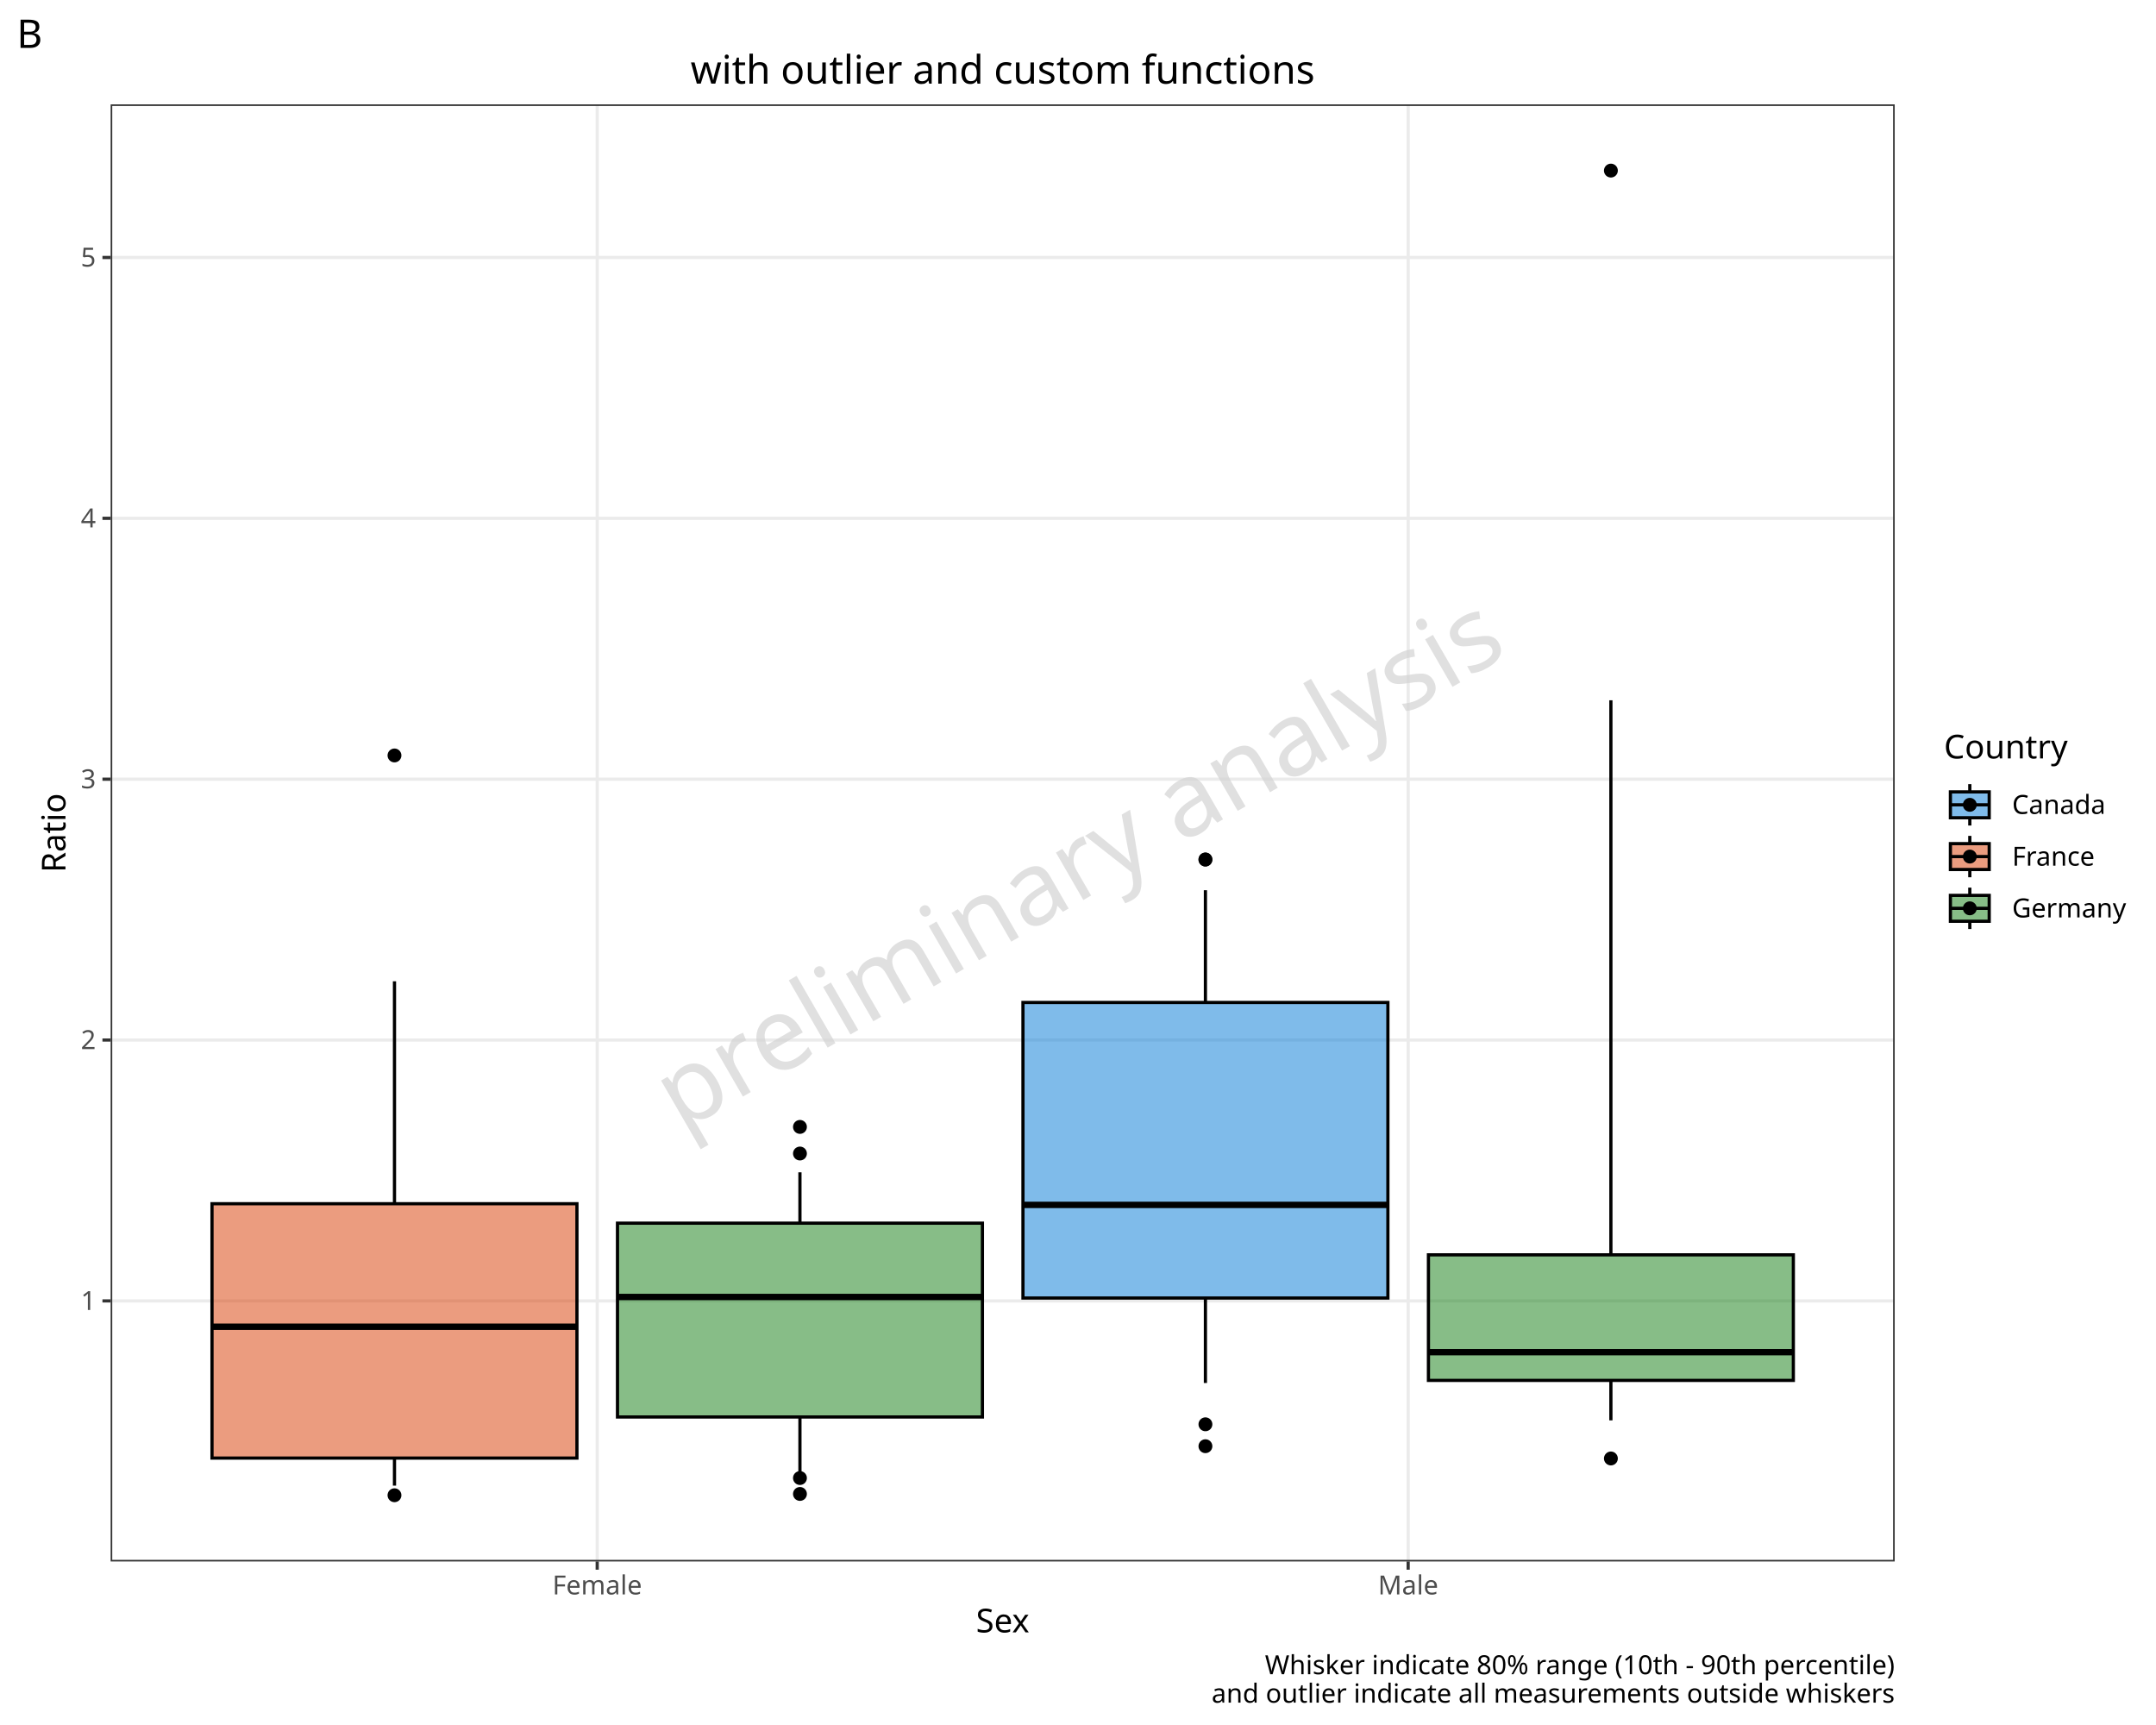
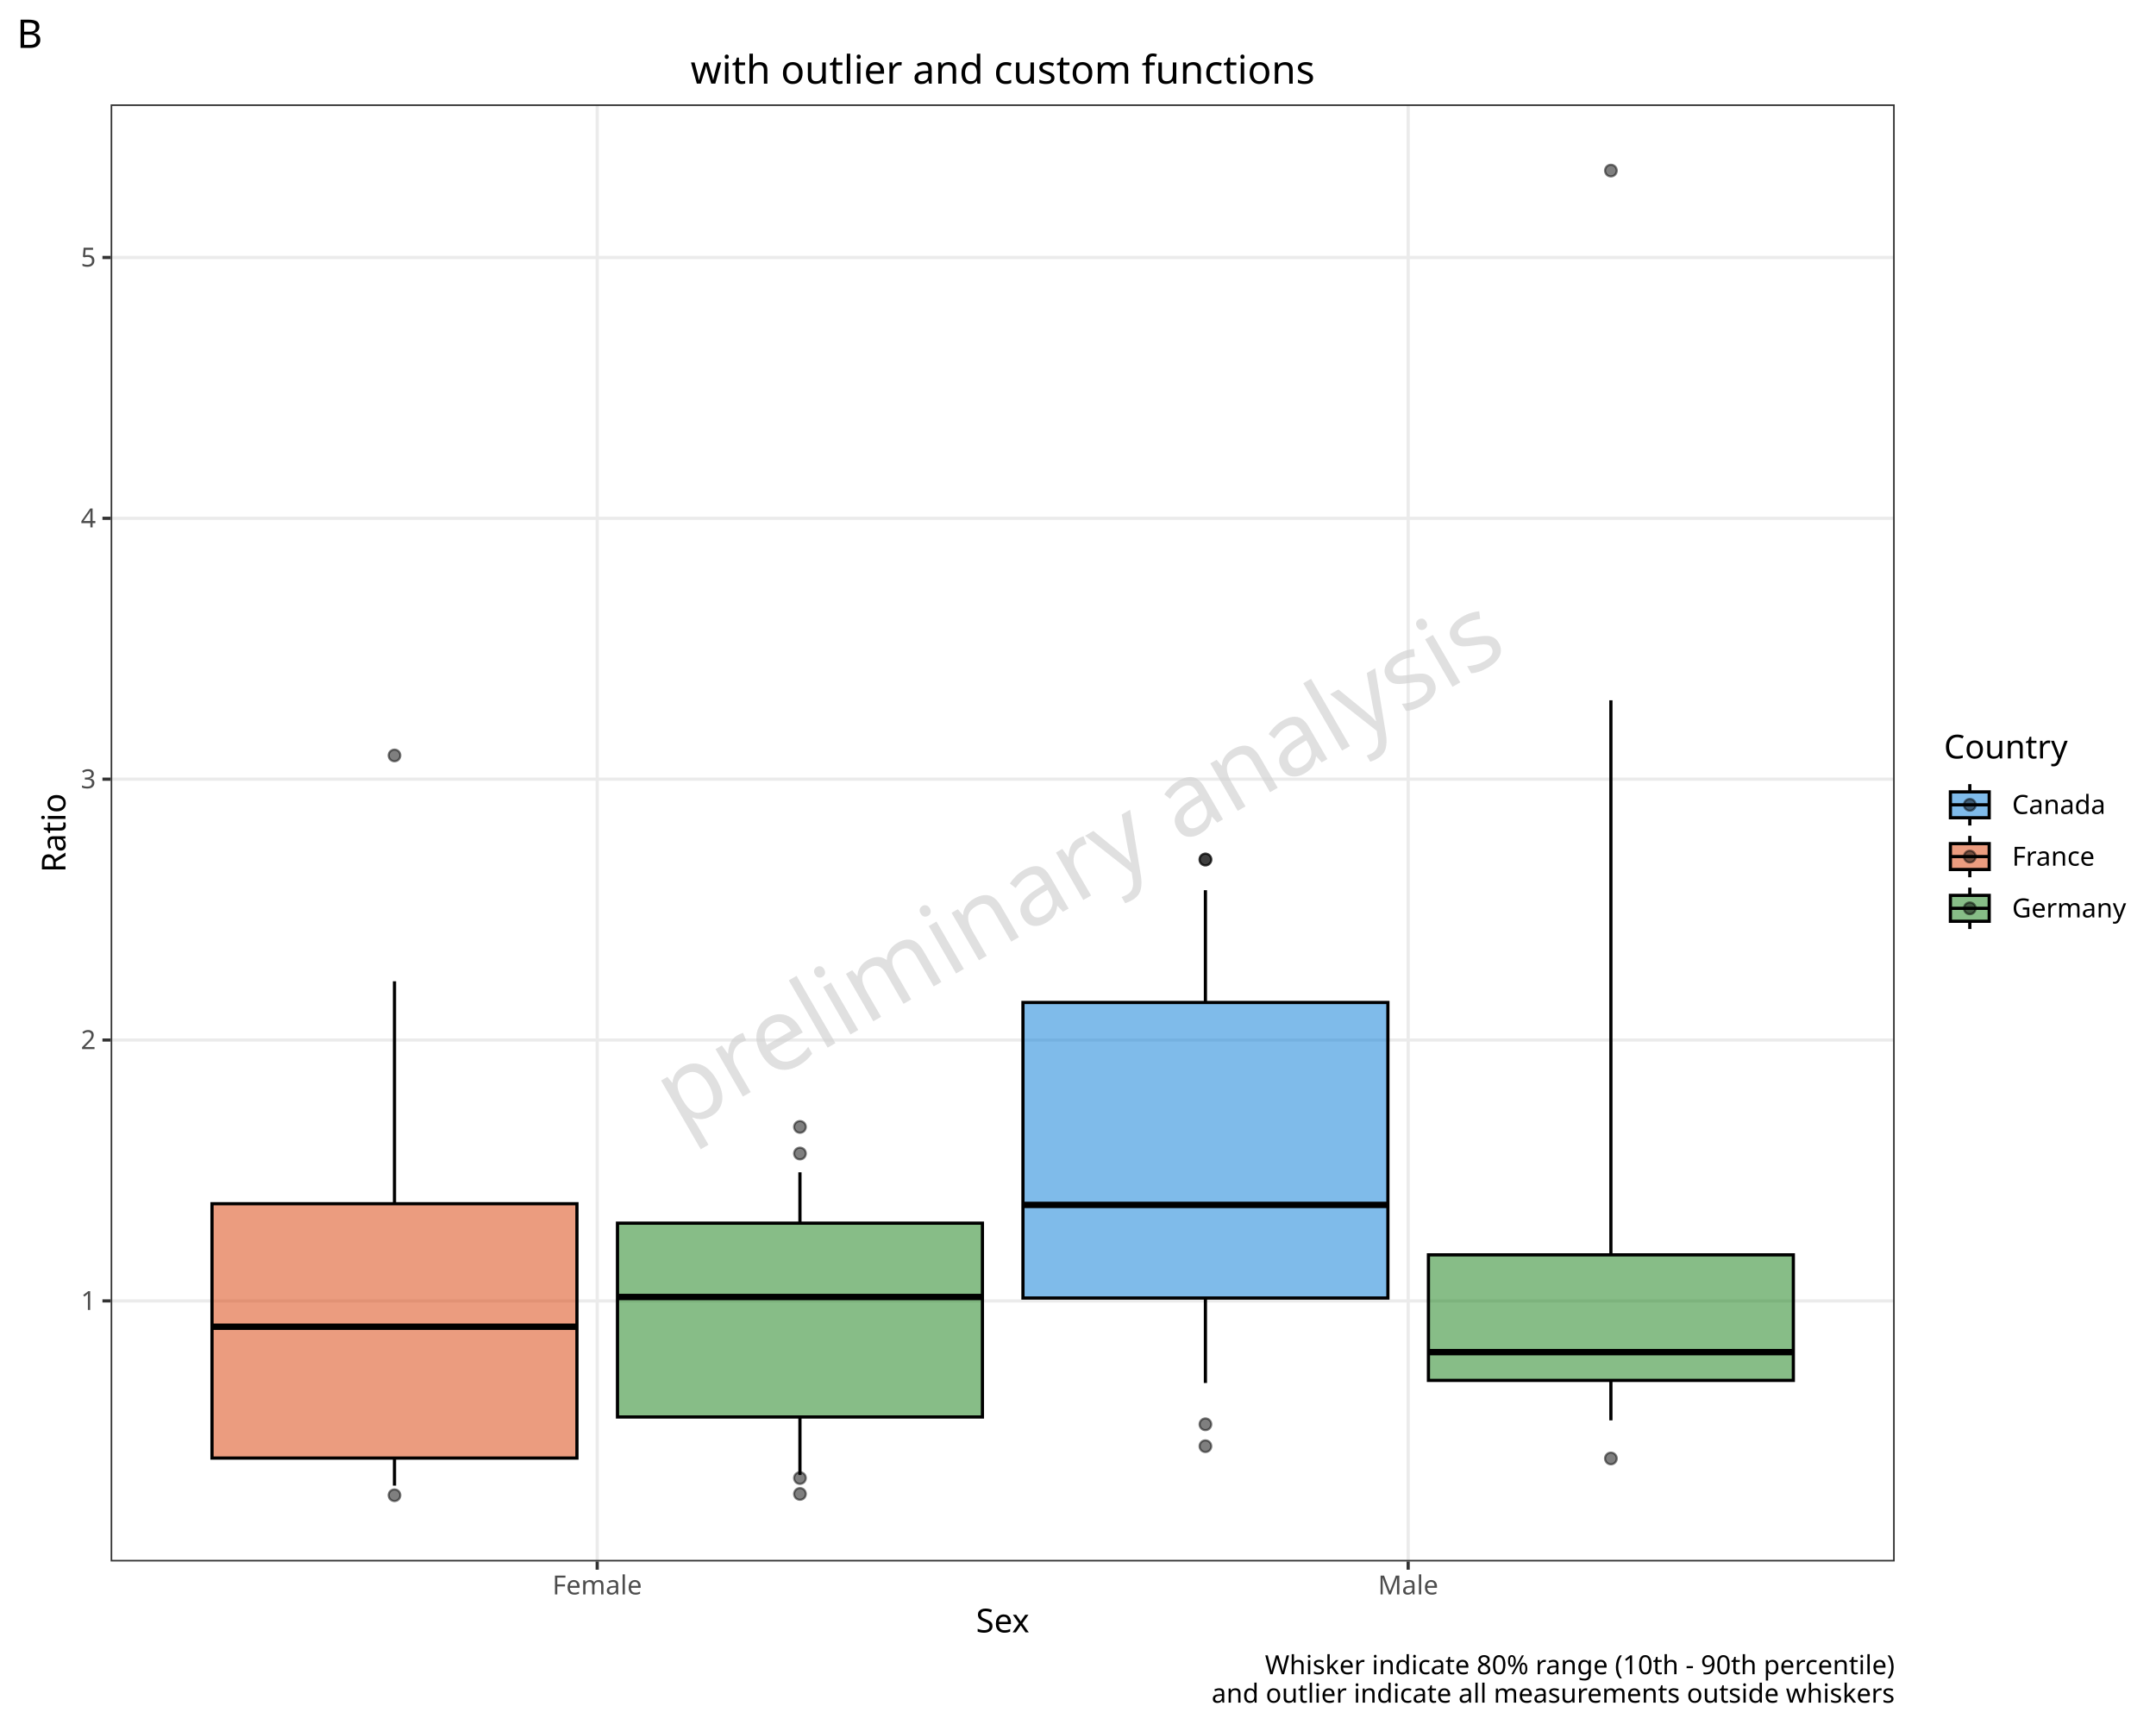
<svg xmlns="http://www.w3.org/2000/svg" class="svglite" data-engine-version="2.0" width="720.00pt" height="576.00pt" viewBox="0 0 720.00 576.00">
  <defs>
    <style type="text/css">
    .svglite line, .svglite polyline, .svglite polygon, .svglite path, .svglite rect, .svglite circle {
      fill: none;
      stroke: #000000;
      stroke-linecap: round;
      stroke-linejoin: round;
      stroke-miterlimit: 10.00;
    }
  </style>
  </defs>
  <rect width="100%" height="100%" style="stroke: none; fill: #FFFFFF;" />
  <defs>
    <clipPath id="cpMC4wMHw3MjAuMDB8MC4wMHw1NzYuMDA=">
      <rect x="0.00" y="0.00" width="720.00" height="576.00" />
    </clipPath>
  </defs>
  <g clip-path="url(#cpMC4wMHw3MjAuMDB8MC4wMHw1NzYuMDA=)">
    <rect x="0" y="0.00" width="720.00" height="576.00" style="stroke-width: 1.07; stroke: #FFFFFF; fill: #FFFFFF;" />
  </g>
  <defs>
    <clipPath id="cpMzYuOTV8NjMyLjc1fDM0Ljg1fDUyMS40MA==">
      <rect x="36.95" y="34.85" width="595.79" height="486.55" />
    </clipPath>
  </defs>
  <g clip-path="url(#cpMzYuOTV8NjMyLjc1fDM0Ljg1fDUyMS40MA==)">
    <rect x="36.95" y="34.85" width="595.79" height="486.55" style="stroke-width: 1.07; stroke: none; fill: #FFFFFF;" />
    <polyline points="36.95,434.39 632.75,434.39 " style="stroke-width: 1.07; stroke: #EBEBEB; stroke-linecap: butt;" />
    <polyline points="36.95,347.28 632.75,347.28 " style="stroke-width: 1.07; stroke: #EBEBEB; stroke-linecap: butt;" />
    <polyline points="36.95,260.18 632.75,260.18 " style="stroke-width: 1.07; stroke: #EBEBEB; stroke-linecap: butt;" />
    <polyline points="36.95,173.07 632.75,173.07 " style="stroke-width: 1.07; stroke: #EBEBEB; stroke-linecap: butt;" />
    <polyline points="36.95,85.97 632.75,85.97 " style="stroke-width: 1.07; stroke: #EBEBEB; stroke-linecap: butt;" />
    <polyline points="199.44,521.40 199.44,34.85 " style="stroke-width: 1.07; stroke: #EBEBEB; stroke-linecap: butt;" />
    <polyline points="470.26,521.40 470.26,34.85 " style="stroke-width: 1.07; stroke: #EBEBEB; stroke-linecap: butt;" />
    <line x1="131.74" y1="401.94" x2="131.74" y2="327.67" style="stroke-width: 1.07; stroke-linecap: butt;" />
    <line x1="131.74" y1="486.87" x2="131.74" y2="496.07" style="stroke-width: 1.07; stroke-linecap: butt;" />
    <polygon points="70.80,401.94 70.80,486.87 192.67,486.87 192.67,401.94 70.80,401.94 " style="stroke-width: 1.07; stroke-linecap: butt; stroke-linejoin: miter; fill: #D83B01; fill-opacity: 0.50;" />
    <line x1="70.80" y1="443.01" x2="192.67" y2="443.01" style="stroke-width: 2.13; stroke-linecap: butt; stroke-linejoin: miter;" />
    <line x1="267.14" y1="408.43" x2="267.14" y2="391.45" style="stroke-width: 1.07; stroke-linecap: butt;" />
    <line x1="267.14" y1="473.15" x2="267.14" y2="492.52" style="stroke-width: 1.07; stroke-linecap: butt;" />
    <polygon points="206.21,408.43 206.21,473.15 328.08,473.15 328.08,408.43 206.21,408.43 " style="stroke-width: 1.07; stroke-linecap: butt; stroke-linejoin: miter; fill: #107C10; fill-opacity: 0.50;" />
    <line x1="206.21" y1="433.08" x2="328.08" y2="433.08" style="stroke-width: 2.13; stroke-linecap: butt; stroke-linejoin: miter;" />
    <line x1="402.55" y1="334.74" x2="402.55" y2="297.25" style="stroke-width: 1.07; stroke-linecap: butt;" />
    <line x1="402.55" y1="433.43" x2="402.55" y2="461.79" style="stroke-width: 1.07; stroke-linecap: butt;" />
    <polygon points="341.62,334.74 341.62,433.43 463.49,433.43 463.49,334.74 341.62,334.74 " style="stroke-width: 1.07; stroke-linecap: butt; stroke-linejoin: miter; fill: #0078D7; fill-opacity: 0.50;" />
    <line x1="341.62" y1="402.33" x2="463.49" y2="402.33" style="stroke-width: 2.13; stroke-linecap: butt; stroke-linejoin: miter;" />
    <line x1="537.96" y1="419.01" x2="537.96" y2="233.83" style="stroke-width: 1.07; stroke-linecap: butt;" />
    <line x1="537.96" y1="460.93" x2="537.96" y2="474.28" style="stroke-width: 1.07; stroke-linecap: butt;" />
    <polygon points="477.03,419.01 477.03,460.93 598.89,460.93 598.89,419.01 477.03,419.01 " style="stroke-width: 1.07; stroke-linecap: butt; stroke-linejoin: miter; fill: #107C10; fill-opacity: 0.50;" />
    <line x1="477.03" y1="451.50" x2="598.89" y2="451.50" style="stroke-width: 2.13; stroke-linecap: butt; stroke-linejoin: miter;" />
-     <polygon points="133.69,252.25 133.68,252.06 133.66,251.87 133.61,251.68 133.54,251.50 133.46,251.33 133.36,251.17 133.25,251.01 133.12,250.87 132.98,250.74 132.82,250.63 132.66,250.53 132.49,250.45 132.31,250.38 132.12,250.33 131.93,250.31 131.74,250.30 131.55,250.31 131.36,250.33 131.17,250.38 130.99,250.45 130.82,250.53 130.65,250.63 130.50,250.74 130.35,250.87 130.23,251.01 130.11,251.17 130.01,251.33 129.93,251.50 129.87,251.68 129.82,251.87 129.79,252.06 129.78,252.25 129.79,252.44 129.82,252.63 129.87,252.82 129.93,253.00 130.01,253.17 130.11,253.34 130.23,253.49 130.35,253.64 130.50,253.76 130.65,253.88 130.82,253.98 130.99,254.06 131.17,254.12 131.36,254.17 131.55,254.20 131.74,254.21 131.93,254.20 132.12,254.17 132.31,254.12 132.49,254.06 132.66,253.98 132.82,253.88 132.98,253.76 133.12,253.64 133.25,253.49 133.36,253.34 133.46,253.17 133.54,253.00 133.61,252.82 133.66,252.63 133.68,252.44 " style="stroke-width: 0.71; fill: #000000;" />
-     <polygon points="133.69,499.28 133.68,499.09 133.66,498.90 133.61,498.71 133.54,498.53 133.46,498.36 133.36,498.19 133.25,498.04 133.12,497.90 132.98,497.77 132.82,497.66 132.66,497.56 132.49,497.47 132.31,497.41 132.12,497.36 131.93,497.34 131.74,497.33 131.55,497.34 131.36,497.36 131.17,497.41 130.99,497.47 130.82,497.56 130.65,497.66 130.50,497.77 130.35,497.90 130.23,498.04 130.11,498.19 130.01,498.36 129.93,498.53 129.87,498.71 129.82,498.90 129.79,499.09 129.78,499.28 129.79,499.47 129.82,499.66 129.87,499.85 129.93,500.03 130.01,500.20 130.11,500.37 130.23,500.52 130.35,500.66 130.50,500.79 130.65,500.91 130.82,501.01 130.99,501.09 131.17,501.15 131.36,501.20 131.55,501.23 131.74,501.24 131.93,501.23 132.12,501.20 132.31,501.15 132.49,501.09 132.66,501.01 132.82,500.91 132.98,500.79 133.12,500.66 133.25,500.52 133.36,500.37 133.46,500.20 133.54,500.03 133.61,499.85 133.66,499.66 133.68,499.47 " style="stroke-width: 0.71; fill: #000000;" />
-     <polygon points="269.10,376.29 269.09,376.10 269.06,375.91 269.02,375.72 268.95,375.54 268.87,375.37 268.77,375.20 268.66,375.05 268.53,374.91 268.39,374.78 268.23,374.66 268.07,374.56 267.89,374.48 267.71,374.42 267.53,374.37 267.34,374.34 267.14,374.33 266.95,374.34 266.76,374.37 266.58,374.42 266.40,374.48 266.22,374.56 266.06,374.66 265.90,374.78 265.76,374.91 265.63,375.05 265.52,375.20 265.42,375.37 265.34,375.54 265.27,375.72 265.23,375.91 265.20,376.10 265.19,376.29 265.20,376.48 265.23,376.67 265.27,376.86 265.34,377.04 265.42,377.21 265.52,377.38 265.63,377.53 265.76,377.67 265.90,377.80 266.06,377.92 266.22,378.01 266.40,378.10 266.58,378.16 266.76,378.21 266.95,378.24 267.14,378.25 267.34,378.24 267.53,378.21 267.71,378.16 267.89,378.10 268.07,378.01 268.23,377.92 268.39,377.80 268.53,377.67 268.66,377.53 268.77,377.38 268.87,377.21 268.95,377.04 269.02,376.86 269.06,376.67 269.09,376.48 " style="stroke-width: 0.71; fill: #000000;" />
-     <polygon points="269.10,385.17 269.09,384.98 269.06,384.79 269.02,384.61 268.95,384.43 268.87,384.25 268.77,384.09 268.66,383.93 268.53,383.79 268.39,383.66 268.23,383.55 268.07,383.45 267.89,383.37 267.71,383.30 267.53,383.26 267.34,383.23 267.14,383.22 266.95,383.23 266.76,383.26 266.58,383.30 266.40,383.37 266.22,383.45 266.06,383.55 265.90,383.66 265.76,383.79 265.63,383.93 265.52,384.09 265.42,384.25 265.34,384.43 265.27,384.61 265.23,384.79 265.20,384.98 265.19,385.17 265.20,385.37 265.23,385.56 265.27,385.74 265.34,385.92 265.42,386.10 265.52,386.26 265.63,386.42 265.76,386.56 265.90,386.69 266.06,386.80 266.22,386.90 266.40,386.98 266.58,387.05 266.76,387.09 266.95,387.12 267.14,387.13 267.34,387.12 267.53,387.09 267.71,387.05 267.89,386.98 268.07,386.90 268.23,386.80 268.39,386.69 268.53,386.56 268.66,386.42 268.77,386.26 268.87,386.10 268.95,385.92 269.02,385.74 269.06,385.56 269.09,385.37 " style="stroke-width: 0.71; fill: #000000;" />
-     <polygon points="269.10,498.85 269.09,498.65 269.06,498.46 269.02,498.28 268.95,498.10 268.87,497.92 268.77,497.76 268.66,497.61 268.53,497.46 268.39,497.33 268.23,497.22 268.07,497.12 267.89,497.04 267.71,496.97 267.53,496.93 267.34,496.90 267.14,496.89 266.95,496.90 266.76,496.93 266.58,496.97 266.40,497.04 266.22,497.12 266.06,497.22 265.90,497.33 265.76,497.46 265.63,497.61 265.52,497.76 265.42,497.92 265.34,498.10 265.27,498.28 265.23,498.46 265.20,498.65 265.19,498.85 265.20,499.04 265.23,499.23 265.27,499.41 265.34,499.59 265.42,499.77 265.52,499.93 265.63,500.09 265.76,500.23 265.90,500.36 266.06,500.47 266.22,500.57 266.40,500.65 266.58,500.72 266.76,500.76 266.95,500.79 267.14,500.80 267.34,500.79 267.53,500.76 267.71,500.72 267.89,500.65 268.07,500.57 268.23,500.47 268.39,500.36 268.53,500.23 268.66,500.09 268.77,499.93 268.87,499.77 268.95,499.59 269.02,499.41 269.06,499.23 269.09,499.04 " style="stroke-width: 0.71; fill: #000000;" />
-     <polygon points="269.10,493.53 269.09,493.34 269.06,493.15 269.02,492.96 268.95,492.78 268.87,492.61 268.77,492.45 268.66,492.29 268.53,492.15 268.39,492.02 268.23,491.91 268.07,491.81 267.89,491.73 267.71,491.66 267.53,491.61 267.34,491.59 267.14,491.58 266.95,491.59 266.76,491.61 266.58,491.66 266.40,491.73 266.22,491.81 266.06,491.91 265.90,492.02 265.76,492.15 265.63,492.29 265.52,492.45 265.42,492.61 265.34,492.78 265.27,492.96 265.23,493.15 265.20,493.34 265.19,493.53 265.20,493.72 265.23,493.91 265.27,494.10 265.34,494.28 265.42,494.45 265.52,494.62 265.63,494.77 265.76,494.92 265.90,495.04 266.06,495.16 266.22,495.26 266.40,495.34 266.58,495.40 266.76,495.45 266.95,495.48 267.14,495.49 267.34,495.48 267.53,495.45 267.71,495.40 267.89,495.34 268.07,495.26 268.23,495.16 268.39,495.04 268.53,494.92 268.66,494.77 268.77,494.62 268.87,494.45 268.95,494.28 269.02,494.10 269.06,493.91 269.09,493.72 " style="stroke-width: 0.71; fill: #000000;" />
-     <polygon points="404.51,287.01 404.50,286.82 404.47,286.63 404.42,286.44 404.36,286.26 404.28,286.09 404.18,285.92 404.06,285.77 403.94,285.62 403.79,285.50 403.64,285.38 403.47,285.28 403.30,285.20 403.12,285.14 402.93,285.09 402.74,285.06 402.55,285.05 402.36,285.06 402.17,285.09 401.98,285.14 401.80,285.20 401.63,285.28 401.47,285.38 401.31,285.50 401.17,285.62 401.04,285.77 400.93,285.92 400.83,286.09 400.75,286.26 400.68,286.44 400.63,286.63 400.61,286.82 400.60,287.01 400.61,287.20 400.63,287.39 400.68,287.57 400.75,287.76 400.83,287.93 400.93,288.09 401.04,288.25 401.17,288.39 401.31,288.52 401.47,288.63 401.63,288.73 401.80,288.81 401.98,288.88 402.17,288.93 402.36,288.95 402.55,288.96 402.74,288.95 402.93,288.93 403.12,288.88 403.30,288.81 403.47,288.73 403.64,288.63 403.79,288.52 403.94,288.39 404.06,288.25 404.18,288.09 404.28,287.93 404.36,287.76 404.42,287.57 404.47,287.39 404.50,287.20 " style="stroke-width: 0.71; fill: #000000;" />
-     <polygon points="404.51,482.91 404.50,482.71 404.47,482.52 404.42,482.34 404.36,482.16 404.28,481.98 404.18,481.82 404.06,481.67 403.94,481.52 403.79,481.39 403.64,481.28 403.47,481.18 403.30,481.10 403.12,481.03 402.93,480.99 402.74,480.96 402.55,480.95 402.36,480.96 402.17,480.99 401.98,481.03 401.80,481.10 401.63,481.18 401.47,481.28 401.31,481.39 401.17,481.52 401.04,481.67 400.93,481.82 400.83,481.98 400.75,482.16 400.68,482.34 400.63,482.52 400.61,482.71 400.60,482.91 400.61,483.10 400.63,483.29 400.68,483.47 400.75,483.65 400.83,483.83 400.93,483.99 401.04,484.15 401.17,484.29 401.31,484.42 401.47,484.53 401.63,484.63 401.80,484.71 401.98,484.78 402.17,484.82 402.36,484.85 402.55,484.86 402.74,484.85 402.93,484.82 403.12,484.78 403.30,484.71 403.47,484.63 403.64,484.53 403.79,484.42 403.94,484.29 404.06,484.15 404.18,483.99 404.28,483.83 404.36,483.65 404.42,483.47 404.47,483.29 404.50,483.10 " style="stroke-width: 0.71; fill: #000000;" />
-     <polygon points="404.51,287.01 404.50,286.82 404.47,286.63 404.42,286.44 404.36,286.26 404.28,286.09 404.18,285.92 404.06,285.77 403.94,285.62 403.79,285.50 403.64,285.38 403.47,285.28 403.30,285.20 403.12,285.14 402.93,285.09 402.74,285.06 402.55,285.05 402.36,285.06 402.17,285.09 401.98,285.14 401.80,285.20 401.63,285.28 401.47,285.38 401.31,285.50 401.17,285.62 401.04,285.77 400.93,285.92 400.83,286.09 400.75,286.26 400.68,286.44 400.63,286.63 400.61,286.82 400.60,287.01 400.61,287.20 400.63,287.39 400.68,287.57 400.75,287.76 400.83,287.93 400.93,288.09 401.04,288.25 401.17,288.39 401.31,288.52 401.47,288.63 401.63,288.73 401.80,288.81 401.98,288.88 402.17,288.93 402.36,288.95 402.55,288.96 402.74,288.95 402.93,288.93 403.12,288.88 403.30,288.81 403.47,288.73 403.64,288.63 403.79,288.52 403.94,288.39 404.06,288.25 404.18,288.09 404.28,287.93 404.36,287.76 404.42,287.57 404.47,287.39 404.50,287.20 " style="stroke-width: 0.71; fill: #000000;" />
-     <polygon points="404.51,475.59 404.50,475.40 404.47,475.21 404.42,475.02 404.36,474.84 404.28,474.67 404.18,474.50 404.06,474.35 403.94,474.21 403.79,474.08 403.64,473.96 403.47,473.86 403.30,473.78 403.12,473.72 402.93,473.67 402.74,473.64 402.55,473.63 402.36,473.64 402.17,473.67 401.98,473.72 401.80,473.78 401.63,473.86 401.47,473.96 401.31,474.08 401.17,474.21 401.04,474.35 400.93,474.50 400.83,474.67 400.75,474.84 400.68,475.02 400.63,475.21 400.61,475.40 400.60,475.59 400.61,475.78 400.63,475.97 400.68,476.16 400.75,476.34 400.83,476.51 400.93,476.68 401.04,476.83 401.17,476.97 401.31,477.10 401.47,477.22 401.63,477.31 401.80,477.40 401.98,477.46 402.17,477.51 402.36,477.54 402.55,477.54 402.74,477.54 402.93,477.51 403.12,477.46 403.30,477.40 403.47,477.31 403.64,477.22 403.79,477.10 403.94,476.97 404.06,476.83 404.18,476.68 404.28,476.51 404.36,476.34 404.42,476.16 404.47,475.97 404.50,475.78 " style="stroke-width: 0.71; fill: #000000;" />
-     <polygon points="539.92,56.96 539.91,56.77 539.88,56.58 539.83,56.40 539.77,56.21 539.68,56.04 539.59,55.88 539.47,55.72 539.34,55.58 539.20,55.45 539.05,55.34 538.88,55.24 538.71,55.16 538.53,55.09 538.34,55.04 538.15,55.02 537.96,55.01 537.77,55.02 537.58,55.04 537.39,55.09 537.21,55.16 537.04,55.24 536.87,55.34 536.72,55.45 536.58,55.58 536.45,55.72 536.33,55.88 536.24,56.04 536.15,56.21 536.09,56.40 536.04,56.58 536.01,56.77 536.00,56.96 536.01,57.16 536.04,57.34 536.09,57.53 536.15,57.71 536.24,57.89 536.33,58.05 536.45,58.20 536.58,58.35 536.72,58.48 536.87,58.59 537.04,58.69 537.21,58.77 537.39,58.83 537.58,58.88 537.77,58.91 537.96,58.92 538.15,58.91 538.34,58.88 538.53,58.83 538.71,58.77 538.88,58.69 539.05,58.59 539.20,58.48 539.34,58.35 539.47,58.20 539.59,58.05 539.68,57.89 539.77,57.71 539.83,57.53 539.88,57.34 539.91,57.16 " style="stroke-width: 0.71; fill: #000000;" />
-     <polygon points="539.92,487.00 539.91,486.81 539.88,486.62 539.83,486.43 539.77,486.25 539.68,486.08 539.59,485.91 539.47,485.76 539.34,485.62 539.20,485.49 539.05,485.37 538.88,485.27 538.71,485.19 538.53,485.13 538.34,485.08 538.15,485.05 537.96,485.04 537.77,485.05 537.58,485.08 537.39,485.13 537.21,485.19 537.04,485.27 536.87,485.37 536.72,485.49 536.58,485.62 536.45,485.76 536.33,485.91 536.24,486.08 536.15,486.25 536.09,486.43 536.04,486.62 536.01,486.81 536.00,487.00 536.01,487.19 536.04,487.38 536.09,487.57 536.15,487.75 536.24,487.92 536.33,488.09 536.45,488.24 536.58,488.38 536.72,488.51 536.87,488.63 537.04,488.72 537.21,488.81 537.39,488.87 537.58,488.92 537.77,488.95 537.96,488.96 538.15,488.95 538.34,488.92 538.53,488.87 538.71,488.81 538.88,488.72 539.05,488.63 539.20,488.51 539.34,488.38 539.47,488.24 539.59,488.09 539.68,487.92 539.77,487.75 539.83,487.57 539.88,487.38 539.91,487.19 " style="stroke-width: 0.71; fill: #000000;" />
+     <polygon points="133.69,252.25 133.68,252.06 133.66,251.87 133.61,251.68 133.54,251.50 133.46,251.33 133.36,251.17 133.25,251.01 133.12,250.87 132.98,250.74 132.82,250.63 132.66,250.53 132.49,250.45 132.31,250.38 132.12,250.33 131.93,250.31 131.74,250.30 131.55,250.31 131.36,250.33 131.17,250.38 130.99,250.45 130.82,250.53 130.65,250.63 130.50,250.74 130.35,250.87 130.23,251.01 130.11,251.17 130.01,251.33 129.93,251.50 129.87,251.68 129.82,251.87 129.79,252.06 129.78,252.25 129.79,252.44 129.82,252.63 129.87,252.82 129.93,253.00 130.01,253.17 130.11,253.34 130.23,253.49 130.35,253.64 130.50,253.76 130.65,253.88 130.82,253.98 130.99,254.06 131.17,254.12 131.36,254.17 131.55,254.20 131.74,254.21 131.93,254.20 132.12,254.17 132.31,254.12 132.49,254.06 132.66,253.98 132.82,253.88 132.98,253.76 133.12,253.64 133.25,253.49 133.36,253.34 133.46,253.17 133.54,253.00 133.61,252.82 133.66,252.63 133.68,252.44 " style="stroke-width: 0.71; stroke: #000000; stroke-opacity: 0.50; fill: #000000; fill-opacity: 0.50;" />
+     <polygon points="133.69,499.28 133.68,499.09 133.66,498.90 133.61,498.71 133.54,498.53 133.46,498.36 133.36,498.19 133.25,498.04 133.12,497.90 132.98,497.77 132.82,497.66 132.66,497.56 132.49,497.47 132.31,497.41 132.12,497.36 131.93,497.34 131.74,497.33 131.55,497.34 131.36,497.36 131.17,497.41 130.99,497.47 130.82,497.56 130.65,497.66 130.50,497.77 130.35,497.90 130.23,498.04 130.11,498.19 130.01,498.36 129.93,498.53 129.87,498.71 129.82,498.90 129.79,499.09 129.78,499.28 129.79,499.47 129.82,499.66 129.87,499.85 129.93,500.03 130.01,500.20 130.11,500.37 130.23,500.52 130.35,500.66 130.50,500.79 130.65,500.91 130.82,501.01 130.99,501.09 131.17,501.15 131.36,501.20 131.55,501.23 131.74,501.24 131.93,501.23 132.12,501.20 132.31,501.15 132.49,501.09 132.66,501.01 132.82,500.91 132.98,500.79 133.12,500.66 133.25,500.52 133.36,500.37 133.46,500.20 133.54,500.03 133.61,499.85 133.66,499.66 133.68,499.47 " style="stroke-width: 0.71; stroke: #000000; stroke-opacity: 0.50; fill: #000000; fill-opacity: 0.50;" />
+     <polygon points="269.10,376.29 269.09,376.10 269.06,375.91 269.02,375.72 268.95,375.54 268.87,375.37 268.77,375.20 268.66,375.05 268.53,374.91 268.39,374.78 268.23,374.66 268.07,374.56 267.89,374.48 267.71,374.42 267.53,374.37 267.34,374.34 267.14,374.33 266.95,374.34 266.76,374.37 266.58,374.42 266.40,374.48 266.22,374.56 266.06,374.66 265.90,374.78 265.76,374.91 265.63,375.05 265.52,375.20 265.42,375.37 265.34,375.54 265.27,375.72 265.23,375.91 265.20,376.10 265.19,376.29 265.20,376.48 265.23,376.67 265.27,376.86 265.34,377.04 265.42,377.21 265.52,377.38 265.63,377.53 265.76,377.67 265.90,377.80 266.06,377.92 266.22,378.01 266.40,378.10 266.58,378.16 266.76,378.21 266.95,378.24 267.14,378.25 267.34,378.24 267.53,378.21 267.71,378.16 267.89,378.10 268.07,378.01 268.23,377.92 268.39,377.80 268.53,377.67 268.66,377.53 268.77,377.38 268.87,377.21 268.95,377.04 269.02,376.86 269.06,376.67 269.09,376.48 " style="stroke-width: 0.71; stroke: #000000; stroke-opacity: 0.50; fill: #000000; fill-opacity: 0.50;" />
+     <polygon points="269.10,385.17 269.09,384.98 269.06,384.79 269.02,384.61 268.95,384.43 268.87,384.25 268.77,384.09 268.66,383.93 268.53,383.79 268.39,383.66 268.23,383.55 268.07,383.45 267.89,383.37 267.71,383.30 267.53,383.26 267.34,383.23 267.14,383.22 266.95,383.23 266.76,383.26 266.58,383.30 266.40,383.37 266.22,383.45 266.06,383.55 265.90,383.66 265.76,383.79 265.63,383.93 265.52,384.09 265.42,384.25 265.34,384.43 265.27,384.61 265.23,384.79 265.20,384.98 265.19,385.17 265.20,385.37 265.23,385.56 265.27,385.74 265.34,385.92 265.42,386.10 265.52,386.26 265.63,386.42 265.76,386.56 265.90,386.69 266.06,386.80 266.22,386.90 266.40,386.98 266.58,387.05 266.76,387.09 266.95,387.12 267.14,387.13 267.34,387.12 267.53,387.09 267.71,387.05 267.89,386.98 268.07,386.90 268.23,386.80 268.39,386.69 268.53,386.56 268.66,386.42 268.77,386.26 268.87,386.10 268.95,385.92 269.02,385.74 269.06,385.56 269.09,385.37 " style="stroke-width: 0.71; stroke: #000000; stroke-opacity: 0.50; fill: #000000; fill-opacity: 0.50;" />
+     <polygon points="269.10,498.85 269.09,498.65 269.06,498.46 269.02,498.28 268.95,498.10 268.87,497.92 268.77,497.76 268.66,497.61 268.53,497.46 268.39,497.33 268.23,497.22 268.07,497.12 267.89,497.04 267.71,496.97 267.53,496.93 267.34,496.90 267.14,496.89 266.95,496.90 266.76,496.93 266.58,496.97 266.40,497.04 266.22,497.12 266.06,497.22 265.90,497.33 265.76,497.46 265.63,497.61 265.52,497.76 265.42,497.92 265.34,498.10 265.27,498.28 265.23,498.46 265.20,498.65 265.19,498.85 265.20,499.04 265.23,499.23 265.27,499.41 265.34,499.59 265.42,499.77 265.52,499.93 265.63,500.09 265.76,500.23 265.90,500.36 266.06,500.47 266.22,500.57 266.40,500.65 266.58,500.72 266.76,500.76 266.95,500.79 267.14,500.80 267.34,500.79 267.53,500.76 267.71,500.72 267.89,500.65 268.07,500.57 268.23,500.47 268.39,500.36 268.53,500.23 268.66,500.09 268.77,499.93 268.87,499.77 268.95,499.59 269.02,499.41 269.06,499.23 269.09,499.04 " style="stroke-width: 0.71; stroke: #000000; stroke-opacity: 0.50; fill: #000000; fill-opacity: 0.50;" />
+     <polygon points="269.10,493.53 269.09,493.34 269.06,493.15 269.02,492.96 268.95,492.78 268.87,492.61 268.77,492.45 268.66,492.29 268.53,492.15 268.39,492.02 268.23,491.91 268.07,491.81 267.89,491.73 267.71,491.66 267.53,491.61 267.34,491.59 267.14,491.58 266.95,491.59 266.76,491.61 266.58,491.66 266.40,491.73 266.22,491.81 266.06,491.91 265.90,492.02 265.76,492.15 265.63,492.29 265.52,492.45 265.42,492.61 265.34,492.78 265.27,492.96 265.23,493.15 265.20,493.34 265.19,493.53 265.20,493.72 265.23,493.91 265.27,494.10 265.34,494.28 265.42,494.45 265.52,494.62 265.63,494.77 265.76,494.92 265.90,495.04 266.06,495.16 266.22,495.26 266.40,495.34 266.58,495.40 266.76,495.45 266.95,495.48 267.14,495.49 267.34,495.48 267.53,495.45 267.71,495.40 267.89,495.34 268.07,495.26 268.23,495.16 268.39,495.04 268.53,494.92 268.66,494.77 268.77,494.62 268.87,494.45 268.95,494.28 269.02,494.10 269.06,493.91 269.09,493.72 " style="stroke-width: 0.71; stroke: #000000; stroke-opacity: 0.50; fill: #000000; fill-opacity: 0.50;" />
+     <polygon points="404.51,287.01 404.50,286.82 404.47,286.63 404.42,286.44 404.36,286.26 404.28,286.09 404.18,285.92 404.06,285.77 403.94,285.62 403.79,285.50 403.64,285.38 403.47,285.28 403.30,285.20 403.12,285.14 402.93,285.09 402.74,285.06 402.55,285.05 402.36,285.06 402.17,285.09 401.98,285.14 401.80,285.20 401.63,285.28 401.47,285.38 401.31,285.50 401.17,285.62 401.04,285.77 400.93,285.92 400.83,286.09 400.75,286.26 400.68,286.44 400.63,286.63 400.61,286.82 400.60,287.01 400.61,287.20 400.63,287.39 400.68,287.57 400.75,287.76 400.83,287.93 400.93,288.09 401.04,288.25 401.17,288.39 401.31,288.52 401.47,288.63 401.63,288.73 401.80,288.81 401.98,288.88 402.17,288.93 402.36,288.95 402.55,288.96 402.74,288.95 402.93,288.93 403.12,288.88 403.30,288.81 403.47,288.73 403.64,288.63 403.79,288.52 403.94,288.39 404.06,288.25 404.18,288.09 404.28,287.93 404.36,287.76 404.42,287.57 404.47,287.39 404.50,287.20 " style="stroke-width: 0.71; stroke: #000000; stroke-opacity: 0.50; fill: #000000; fill-opacity: 0.50;" />
+     <polygon points="404.51,482.91 404.50,482.71 404.47,482.52 404.42,482.34 404.36,482.16 404.28,481.98 404.18,481.82 404.06,481.67 403.94,481.52 403.79,481.39 403.64,481.28 403.47,481.18 403.30,481.10 403.12,481.03 402.93,480.99 402.74,480.96 402.55,480.95 402.36,480.96 402.17,480.99 401.98,481.03 401.80,481.10 401.63,481.18 401.47,481.28 401.31,481.39 401.17,481.52 401.04,481.67 400.93,481.82 400.83,481.98 400.75,482.16 400.68,482.34 400.63,482.52 400.61,482.71 400.60,482.91 400.61,483.10 400.63,483.29 400.68,483.47 400.75,483.65 400.83,483.83 400.93,483.99 401.04,484.15 401.17,484.29 401.31,484.42 401.47,484.53 401.63,484.63 401.80,484.71 401.98,484.78 402.17,484.82 402.36,484.85 402.55,484.86 402.74,484.85 402.93,484.82 403.12,484.78 403.30,484.71 403.47,484.63 403.64,484.53 403.79,484.42 403.94,484.29 404.06,484.15 404.18,483.99 404.28,483.83 404.36,483.65 404.42,483.47 404.47,483.29 404.50,483.10 " style="stroke-width: 0.71; stroke: #000000; stroke-opacity: 0.50; fill: #000000; fill-opacity: 0.50;" />
+     <polygon points="404.51,287.01 404.50,286.82 404.47,286.63 404.42,286.44 404.36,286.26 404.28,286.09 404.18,285.92 404.06,285.77 403.94,285.62 403.79,285.50 403.64,285.38 403.47,285.28 403.30,285.20 403.12,285.14 402.93,285.09 402.74,285.06 402.55,285.05 402.36,285.06 402.17,285.09 401.98,285.14 401.80,285.20 401.63,285.28 401.47,285.38 401.31,285.50 401.17,285.62 401.04,285.77 400.93,285.92 400.83,286.09 400.75,286.26 400.68,286.44 400.63,286.63 400.61,286.82 400.60,287.01 400.61,287.20 400.63,287.39 400.68,287.57 400.75,287.76 400.83,287.93 400.93,288.09 401.04,288.25 401.17,288.39 401.31,288.52 401.47,288.63 401.63,288.73 401.80,288.81 401.98,288.88 402.17,288.93 402.36,288.95 402.55,288.96 402.74,288.95 402.93,288.93 403.12,288.88 403.30,288.81 403.47,288.73 403.64,288.63 403.79,288.52 403.94,288.39 404.06,288.25 404.18,288.09 404.28,287.93 404.36,287.76 404.42,287.57 404.47,287.39 404.50,287.20 " style="stroke-width: 0.71; stroke: #000000; stroke-opacity: 0.50; fill: #000000; fill-opacity: 0.50;" />
+     <polygon points="404.51,475.59 404.50,475.40 404.47,475.21 404.42,475.02 404.36,474.84 404.28,474.67 404.18,474.50 404.06,474.35 403.94,474.21 403.79,474.08 403.64,473.96 403.47,473.86 403.30,473.78 403.12,473.72 402.93,473.67 402.74,473.64 402.55,473.63 402.36,473.64 402.17,473.67 401.98,473.72 401.80,473.78 401.63,473.86 401.47,473.96 401.31,474.08 401.17,474.21 401.04,474.35 400.93,474.50 400.83,474.67 400.75,474.84 400.68,475.02 400.63,475.21 400.61,475.40 400.60,475.59 400.61,475.78 400.63,475.97 400.68,476.16 400.75,476.34 400.83,476.51 400.93,476.68 401.04,476.83 401.17,476.97 401.31,477.10 401.47,477.22 401.63,477.31 401.80,477.40 401.98,477.46 402.17,477.51 402.36,477.54 402.55,477.54 402.74,477.54 402.93,477.51 403.12,477.46 403.30,477.40 403.47,477.31 403.64,477.22 403.79,477.10 403.94,476.97 404.06,476.83 404.18,476.68 404.28,476.51 404.36,476.34 404.42,476.16 404.47,475.97 404.50,475.78 " style="stroke-width: 0.71; stroke: #000000; stroke-opacity: 0.50; fill: #000000; fill-opacity: 0.50;" />
+     <polygon points="539.92,56.96 539.91,56.77 539.88,56.58 539.83,56.40 539.77,56.21 539.68,56.04 539.59,55.88 539.47,55.72 539.34,55.58 539.20,55.45 539.05,55.34 538.88,55.24 538.71,55.16 538.53,55.09 538.34,55.04 538.15,55.02 537.96,55.01 537.77,55.02 537.58,55.04 537.39,55.09 537.21,55.16 537.04,55.24 536.87,55.34 536.72,55.45 536.58,55.58 536.45,55.72 536.33,55.88 536.24,56.04 536.15,56.21 536.09,56.40 536.04,56.58 536.01,56.77 536.00,56.96 536.01,57.16 536.04,57.34 536.09,57.53 536.15,57.71 536.24,57.89 536.33,58.05 536.45,58.20 536.58,58.35 536.72,58.48 536.87,58.59 537.04,58.69 537.21,58.77 537.39,58.83 537.58,58.88 537.77,58.91 537.96,58.92 538.15,58.91 538.34,58.88 538.53,58.83 538.71,58.77 538.88,58.69 539.05,58.59 539.20,58.48 539.34,58.35 539.47,58.20 539.59,58.05 539.68,57.89 539.77,57.71 539.83,57.53 539.88,57.34 539.91,57.16 " style="stroke-width: 0.71; stroke: #000000; stroke-opacity: 0.50; fill: #000000; fill-opacity: 0.50;" />
+     <polygon points="539.92,487.00 539.91,486.81 539.88,486.62 539.83,486.43 539.77,486.25 539.68,486.08 539.59,485.91 539.47,485.76 539.34,485.62 539.20,485.49 539.05,485.37 538.88,485.27 538.71,485.19 538.53,485.13 538.34,485.08 538.15,485.05 537.96,485.04 537.77,485.05 537.58,485.08 537.39,485.13 537.21,485.19 537.04,485.27 536.87,485.37 536.72,485.49 536.58,485.62 536.45,485.76 536.33,485.91 536.24,486.08 536.15,486.25 536.09,486.43 536.04,486.62 536.01,486.81 536.00,487.00 536.01,487.19 536.04,487.38 536.09,487.57 536.15,487.75 536.24,487.92 536.33,488.09 536.45,488.24 536.58,488.38 536.72,488.51 536.87,488.63 537.04,488.72 537.21,488.81 537.39,488.87 537.58,488.92 537.77,488.95 537.96,488.96 538.15,488.95 538.34,488.92 538.53,488.87 538.71,488.81 538.88,488.72 539.05,488.63 539.20,488.51 539.34,488.38 539.47,488.24 539.59,488.09 539.68,487.92 539.77,487.75 539.83,487.57 539.88,487.38 539.91,487.19 " style="stroke-width: 0.71; stroke: #000000; stroke-opacity: 0.50; fill: #000000; fill-opacity: 0.50;" />
    <rect x="36.95" y="34.85" width="595.79" height="486.55" style="stroke-width: 1.07; stroke: #333333;" />
  </g>
  <g clip-path="url(#cpMC4wMHw3MjAuMDB8MC4wMHw1NzYuMDA=)">
    <text x="32.02" y="437.42" text-anchor="end" style="font-size: 8.80px; fill: #4D4D4D; font-family: sans;" textLength="4.89px" lengthAdjust="spacingAndGlyphs">1</text>
    <text x="32.02" y="350.31" text-anchor="end" style="font-size: 8.80px; fill: #4D4D4D; font-family: sans;" textLength="4.89px" lengthAdjust="spacingAndGlyphs">2</text>
    <text x="32.02" y="263.21" text-anchor="end" style="font-size: 8.80px; fill: #4D4D4D; font-family: sans;" textLength="4.89px" lengthAdjust="spacingAndGlyphs">3</text>
    <text x="32.02" y="176.10" text-anchor="end" style="font-size: 8.80px; fill: #4D4D4D; font-family: sans;" textLength="4.89px" lengthAdjust="spacingAndGlyphs">4</text>
    <text x="32.02" y="89.00" text-anchor="end" style="font-size: 8.80px; fill: #4D4D4D; font-family: sans;" textLength="4.89px" lengthAdjust="spacingAndGlyphs">5</text>
    <polyline points="34.21,434.39 36.95,434.39 " style="stroke-width: 1.07; stroke: #333333; stroke-linecap: butt;" />
    <polyline points="34.21,347.28 36.95,347.28 " style="stroke-width: 1.07; stroke: #333333; stroke-linecap: butt;" />
    <polyline points="34.21,260.18 36.95,260.18 " style="stroke-width: 1.07; stroke: #333333; stroke-linecap: butt;" />
    <polyline points="34.21,173.07 36.95,173.07 " style="stroke-width: 1.07; stroke: #333333; stroke-linecap: butt;" />
    <polyline points="34.21,85.97 36.95,85.97 " style="stroke-width: 1.07; stroke: #333333; stroke-linecap: butt;" />
    <polyline points="199.44,524.14 199.44,521.40 " style="stroke-width: 1.07; stroke: #333333; stroke-linecap: butt;" />
    <polyline points="470.26,524.14 470.26,521.40 " style="stroke-width: 1.07; stroke: #333333; stroke-linecap: butt;" />
    <text x="199.44" y="532.39" text-anchor="middle" style="font-size: 8.80px; fill: #4D4D4D; font-family: sans;" textLength="29.35px" lengthAdjust="spacingAndGlyphs">Female</text>
    <text x="470.26" y="532.39" text-anchor="middle" style="font-size: 8.80px; fill: #4D4D4D; font-family: sans;" textLength="19.08px" lengthAdjust="spacingAndGlyphs">Male</text>
    <text x="334.85" y="545.08" text-anchor="middle" style="font-size: 11.00px; font-family: sans;" textLength="18.96px" lengthAdjust="spacingAndGlyphs">Sex</text>
    <text transform="translate(21.86,278.12) rotate(-90)" text-anchor="middle" style="font-size: 11.00px; font-family: sans;" textLength="25.68px" lengthAdjust="spacingAndGlyphs">Ratio</text>
    <rect x="643.70" y="238.82" width="70.82" height="78.60" style="stroke-width: 1.07; stroke: none; fill: #FFFFFF;" />
    <text x="649.18" y="253.25" style="font-size: 11.00px; font-family: sans;" textLength="38.52px" lengthAdjust="spacingAndGlyphs">Country</text>
    <rect x="649.18" y="260.10" width="17.28" height="17.28" style="stroke-width: 1.07; stroke: none; fill: #FFFFFF;" />
    <polyline points="657.82,275.65 657.82,273.06 " style="stroke-width: 1.07; stroke-linecap: butt; stroke-linejoin: miter;" />
    <polyline points="657.82,264.42 657.82,261.83 " style="stroke-width: 1.07; stroke-linecap: butt; stroke-linejoin: miter;" />
    <rect x="651.34" y="264.42" width="12.96" height="8.64" style="stroke-width: 1.07; stroke-linecap: butt; stroke-linejoin: miter; fill: #0078D7; fill-opacity: 0.50;" />
    <polyline points="651.34,268.74 664.30,268.74 " style="stroke-width: 1.07; stroke-linecap: butt; stroke-linejoin: miter;" />
    <polyline points="657.82,275.65 657.82,275.65 " style="stroke-width: 1.07; stroke-linecap: butt; stroke-linejoin: miter;" />
    <polyline points="657.82,261.83 657.82,261.83 " style="stroke-width: 1.07; stroke-linecap: butt; stroke-linejoin: miter;" />
-     <polygon points="659.78,268.74 659.77,268.55 659.74,268.36 659.70,268.17 659.63,267.99 659.55,267.82 659.45,267.65 659.34,267.50 659.21,267.36 659.06,267.23 658.91,267.11 658.75,267.02 658.57,266.93 658.39,266.87 658.21,266.82 658.02,266.79 657.82,266.79 657.63,266.79 657.44,266.82 657.26,266.87 657.08,266.93 656.90,267.02 656.74,267.11 656.58,267.23 656.44,267.36 656.31,267.50 656.20,267.65 656.10,267.82 656.02,267.99 655.95,268.17 655.91,268.36 655.88,268.55 655.87,268.74 655.88,268.93 655.91,269.12 655.95,269.31 656.02,269.49 656.10,269.66 656.20,269.83 656.31,269.98 656.44,270.12 656.58,270.25 656.74,270.37 656.90,270.47 657.08,270.55 657.26,270.61 657.44,270.66 657.63,270.69 657.82,270.70 658.02,270.69 658.21,270.66 658.39,270.61 658.57,270.55 658.75,270.47 658.91,270.37 659.06,270.25 659.21,270.12 659.34,269.98 659.45,269.83 659.55,269.66 659.63,269.49 659.70,269.31 659.74,269.12 659.77,268.93 " style="stroke-width: 0.71; fill: #000000;" />
+     <polygon points="659.78,268.74 659.77,268.55 659.74,268.36 659.70,268.17 659.63,267.99 659.55,267.82 659.45,267.65 659.34,267.50 659.21,267.36 659.06,267.23 658.91,267.11 658.75,267.02 658.57,266.93 658.39,266.87 658.21,266.82 658.02,266.79 657.82,266.79 657.63,266.79 657.44,266.82 657.26,266.87 657.08,266.93 656.90,267.02 656.74,267.11 656.58,267.23 656.44,267.36 656.31,267.50 656.20,267.65 656.10,267.82 656.02,267.99 655.95,268.17 655.91,268.36 655.88,268.55 655.87,268.74 655.88,268.93 655.91,269.12 655.95,269.31 656.02,269.49 656.10,269.66 656.20,269.83 656.31,269.98 656.44,270.12 656.58,270.25 656.74,270.37 656.90,270.47 657.08,270.55 657.26,270.61 657.44,270.66 657.63,270.69 657.82,270.70 658.02,270.69 658.21,270.66 658.39,270.61 658.57,270.55 658.75,270.47 658.91,270.37 659.06,270.25 659.21,270.12 659.34,269.98 659.45,269.83 659.55,269.66 659.63,269.49 659.70,269.31 659.74,269.12 659.77,268.93 " style="stroke-width: 0.71; stroke: #000000; stroke-opacity: 0.50; fill: #000000; fill-opacity: 0.50;" />
    <rect x="649.18" y="277.38" width="17.28" height="17.28" style="stroke-width: 1.07; stroke: none; fill: #FFFFFF;" />
    <polyline points="657.82,292.93 657.82,290.34 " style="stroke-width: 1.07; stroke-linecap: butt; stroke-linejoin: miter;" />
    <polyline points="657.82,281.70 657.82,279.11 " style="stroke-width: 1.07; stroke-linecap: butt; stroke-linejoin: miter;" />
    <rect x="651.34" y="281.70" width="12.96" height="8.64" style="stroke-width: 1.07; stroke-linecap: butt; stroke-linejoin: miter; fill: #D83B01; fill-opacity: 0.50;" />
    <polyline points="651.34,286.02 664.30,286.02 " style="stroke-width: 1.07; stroke-linecap: butt; stroke-linejoin: miter;" />
    <polyline points="657.82,292.93 657.82,292.93 " style="stroke-width: 1.07; stroke-linecap: butt; stroke-linejoin: miter;" />
    <polyline points="657.82,279.11 657.82,279.11 " style="stroke-width: 1.07; stroke-linecap: butt; stroke-linejoin: miter;" />
-     <polygon points="659.78,286.02 659.77,285.83 659.74,285.64 659.70,285.45 659.63,285.27 659.55,285.10 659.45,284.93 659.34,284.78 659.21,284.64 659.06,284.51 658.91,284.39 658.75,284.30 658.57,284.21 658.39,284.15 658.21,284.10 658.02,284.07 657.82,284.07 657.63,284.07 657.44,284.10 657.26,284.15 657.08,284.21 656.90,284.30 656.74,284.39 656.58,284.51 656.44,284.64 656.31,284.78 656.20,284.93 656.10,285.10 656.02,285.27 655.95,285.45 655.91,285.64 655.88,285.83 655.87,286.02 655.88,286.21 655.91,286.40 655.95,286.59 656.02,286.77 656.10,286.94 656.20,287.11 656.31,287.26 656.44,287.40 656.58,287.53 656.74,287.65 656.90,287.75 657.08,287.83 657.26,287.89 657.44,287.94 657.63,287.97 657.82,287.98 658.02,287.97 658.21,287.94 658.39,287.89 658.57,287.83 658.75,287.75 658.91,287.65 659.06,287.53 659.21,287.40 659.34,287.26 659.45,287.11 659.55,286.94 659.63,286.77 659.70,286.59 659.74,286.40 659.77,286.21 " style="stroke-width: 0.71; fill: #000000;" />
+     <polygon points="659.78,286.02 659.77,285.83 659.74,285.64 659.70,285.45 659.63,285.27 659.55,285.10 659.45,284.93 659.34,284.78 659.21,284.64 659.06,284.51 658.91,284.39 658.75,284.30 658.57,284.21 658.39,284.15 658.21,284.10 658.02,284.07 657.82,284.07 657.63,284.07 657.44,284.10 657.26,284.15 657.08,284.21 656.90,284.30 656.74,284.39 656.58,284.51 656.44,284.64 656.31,284.78 656.20,284.93 656.10,285.10 656.02,285.27 655.95,285.45 655.91,285.64 655.88,285.83 655.87,286.02 655.88,286.21 655.91,286.40 655.95,286.59 656.02,286.77 656.10,286.94 656.20,287.11 656.31,287.26 656.44,287.40 656.58,287.53 656.74,287.65 656.90,287.75 657.08,287.83 657.26,287.89 657.44,287.94 657.63,287.97 657.82,287.98 658.02,287.97 658.21,287.94 658.39,287.89 658.57,287.83 658.75,287.75 658.91,287.65 659.06,287.53 659.21,287.40 659.34,287.26 659.45,287.11 659.55,286.94 659.63,286.77 659.70,286.59 659.74,286.40 659.77,286.21 " style="stroke-width: 0.71; stroke: #000000; stroke-opacity: 0.50; fill: #000000; fill-opacity: 0.50;" />
    <rect x="649.18" y="294.66" width="17.28" height="17.28" style="stroke-width: 1.07; stroke: none; fill: #FFFFFF;" />
    <polyline points="657.82,310.21 657.82,307.62 " style="stroke-width: 1.07; stroke-linecap: butt; stroke-linejoin: miter;" />
    <polyline points="657.82,298.98 657.82,296.39 " style="stroke-width: 1.07; stroke-linecap: butt; stroke-linejoin: miter;" />
    <rect x="651.34" y="298.98" width="12.96" height="8.64" style="stroke-width: 1.07; stroke-linecap: butt; stroke-linejoin: miter; fill: #107C10; fill-opacity: 0.50;" />
    <polyline points="651.34,303.30 664.30,303.30 " style="stroke-width: 1.07; stroke-linecap: butt; stroke-linejoin: miter;" />
    <polyline points="657.82,310.21 657.82,310.21 " style="stroke-width: 1.07; stroke-linecap: butt; stroke-linejoin: miter;" />
    <polyline points="657.82,296.39 657.82,296.39 " style="stroke-width: 1.07; stroke-linecap: butt; stroke-linejoin: miter;" />
-     <polygon points="659.78,303.30 659.77,303.11 659.74,302.92 659.70,302.73 659.63,302.55 659.55,302.38 659.45,302.21 659.34,302.06 659.21,301.92 659.06,301.79 658.91,301.67 658.75,301.58 658.57,301.49 658.39,301.43 658.21,301.38 658.02,301.35 657.82,301.35 657.63,301.35 657.44,301.38 657.26,301.43 657.08,301.49 656.90,301.58 656.74,301.67 656.58,301.79 656.44,301.92 656.31,302.06 656.20,302.21 656.10,302.38 656.02,302.55 655.95,302.73 655.91,302.92 655.88,303.11 655.87,303.30 655.88,303.49 655.91,303.68 655.95,303.87 656.02,304.05 656.10,304.22 656.20,304.39 656.31,304.54 656.44,304.68 656.58,304.81 656.74,304.93 656.90,305.03 657.08,305.11 657.26,305.17 657.44,305.22 657.63,305.25 657.82,305.26 658.02,305.25 658.21,305.22 658.39,305.17 658.57,305.11 658.75,305.03 658.91,304.93 659.06,304.81 659.21,304.68 659.34,304.54 659.45,304.39 659.55,304.22 659.63,304.05 659.70,303.87 659.74,303.68 659.77,303.49 " style="stroke-width: 0.71; fill: #000000;" />
+     <polygon points="659.78,303.30 659.77,303.11 659.74,302.92 659.70,302.73 659.63,302.55 659.55,302.38 659.45,302.21 659.34,302.06 659.21,301.92 659.06,301.79 658.91,301.67 658.75,301.58 658.57,301.49 658.39,301.43 658.21,301.38 658.02,301.35 657.82,301.35 657.63,301.35 657.44,301.38 657.26,301.43 657.08,301.49 656.90,301.58 656.74,301.67 656.58,301.79 656.44,301.92 656.31,302.06 656.20,302.21 656.10,302.38 656.02,302.55 655.95,302.73 655.91,302.92 655.88,303.11 655.87,303.30 655.88,303.49 655.91,303.68 655.95,303.87 656.02,304.05 656.10,304.22 656.20,304.39 656.31,304.54 656.44,304.68 656.58,304.81 656.74,304.93 656.90,305.03 657.08,305.11 657.26,305.17 657.44,305.22 657.63,305.25 657.82,305.26 658.02,305.25 658.21,305.22 658.39,305.17 658.57,305.11 658.75,305.03 658.91,304.93 659.06,304.81 659.21,304.68 659.34,304.54 659.45,304.39 659.55,304.22 659.63,304.05 659.70,303.87 659.74,303.68 659.77,303.49 " style="stroke-width: 0.71; stroke: #000000; stroke-opacity: 0.50; fill: #000000; fill-opacity: 0.50;" />
    <text x="671.94" y="271.77" style="font-size: 8.80px; font-family: sans;" textLength="30.83px" lengthAdjust="spacingAndGlyphs">Canada</text>
    <text x="671.94" y="289.05" style="font-size: 8.80px; font-family: sans;" textLength="27.39px" lengthAdjust="spacingAndGlyphs">France</text>
    <text x="671.94" y="306.33" style="font-size: 8.80px; font-family: sans;" textLength="36.20px" lengthAdjust="spacingAndGlyphs">Germany</text>
    <text x="334.85" y="27.94" text-anchor="middle" style="font-size: 13.20px; font-family: sans;" textLength="191.52px" lengthAdjust="spacingAndGlyphs">with outlier and custom functions</text>
    <text x="632.75" y="559.04" text-anchor="end" style="font-size: 8.80px; font-family: sans;" textLength="200.56px" lengthAdjust="spacingAndGlyphs">Whisker indicate 80% range (10th - 90th percentile)</text>
    <text x="632.75" y="568.54" text-anchor="end" style="font-size: 8.80px; font-family: sans;" textLength="230.40px" lengthAdjust="spacingAndGlyphs">       and outlier indicate all measurements outside whiskers</text>
    <text x="9.88" y="15.99" text-anchor="middle" style="font-size: 13.20px; font-family: sans;" textLength="8.81px" lengthAdjust="spacingAndGlyphs">B</text>
    <text transform="translate(365.87,298.17) rotate(-30)" text-anchor="middle" style="font-size: 34.14px; fill: #D3D3D3; fill-opacity: 0.70; font-family: sans;" textLength="299.85px" lengthAdjust="spacingAndGlyphs">preliminary analysis</text>
  </g>
</svg>
